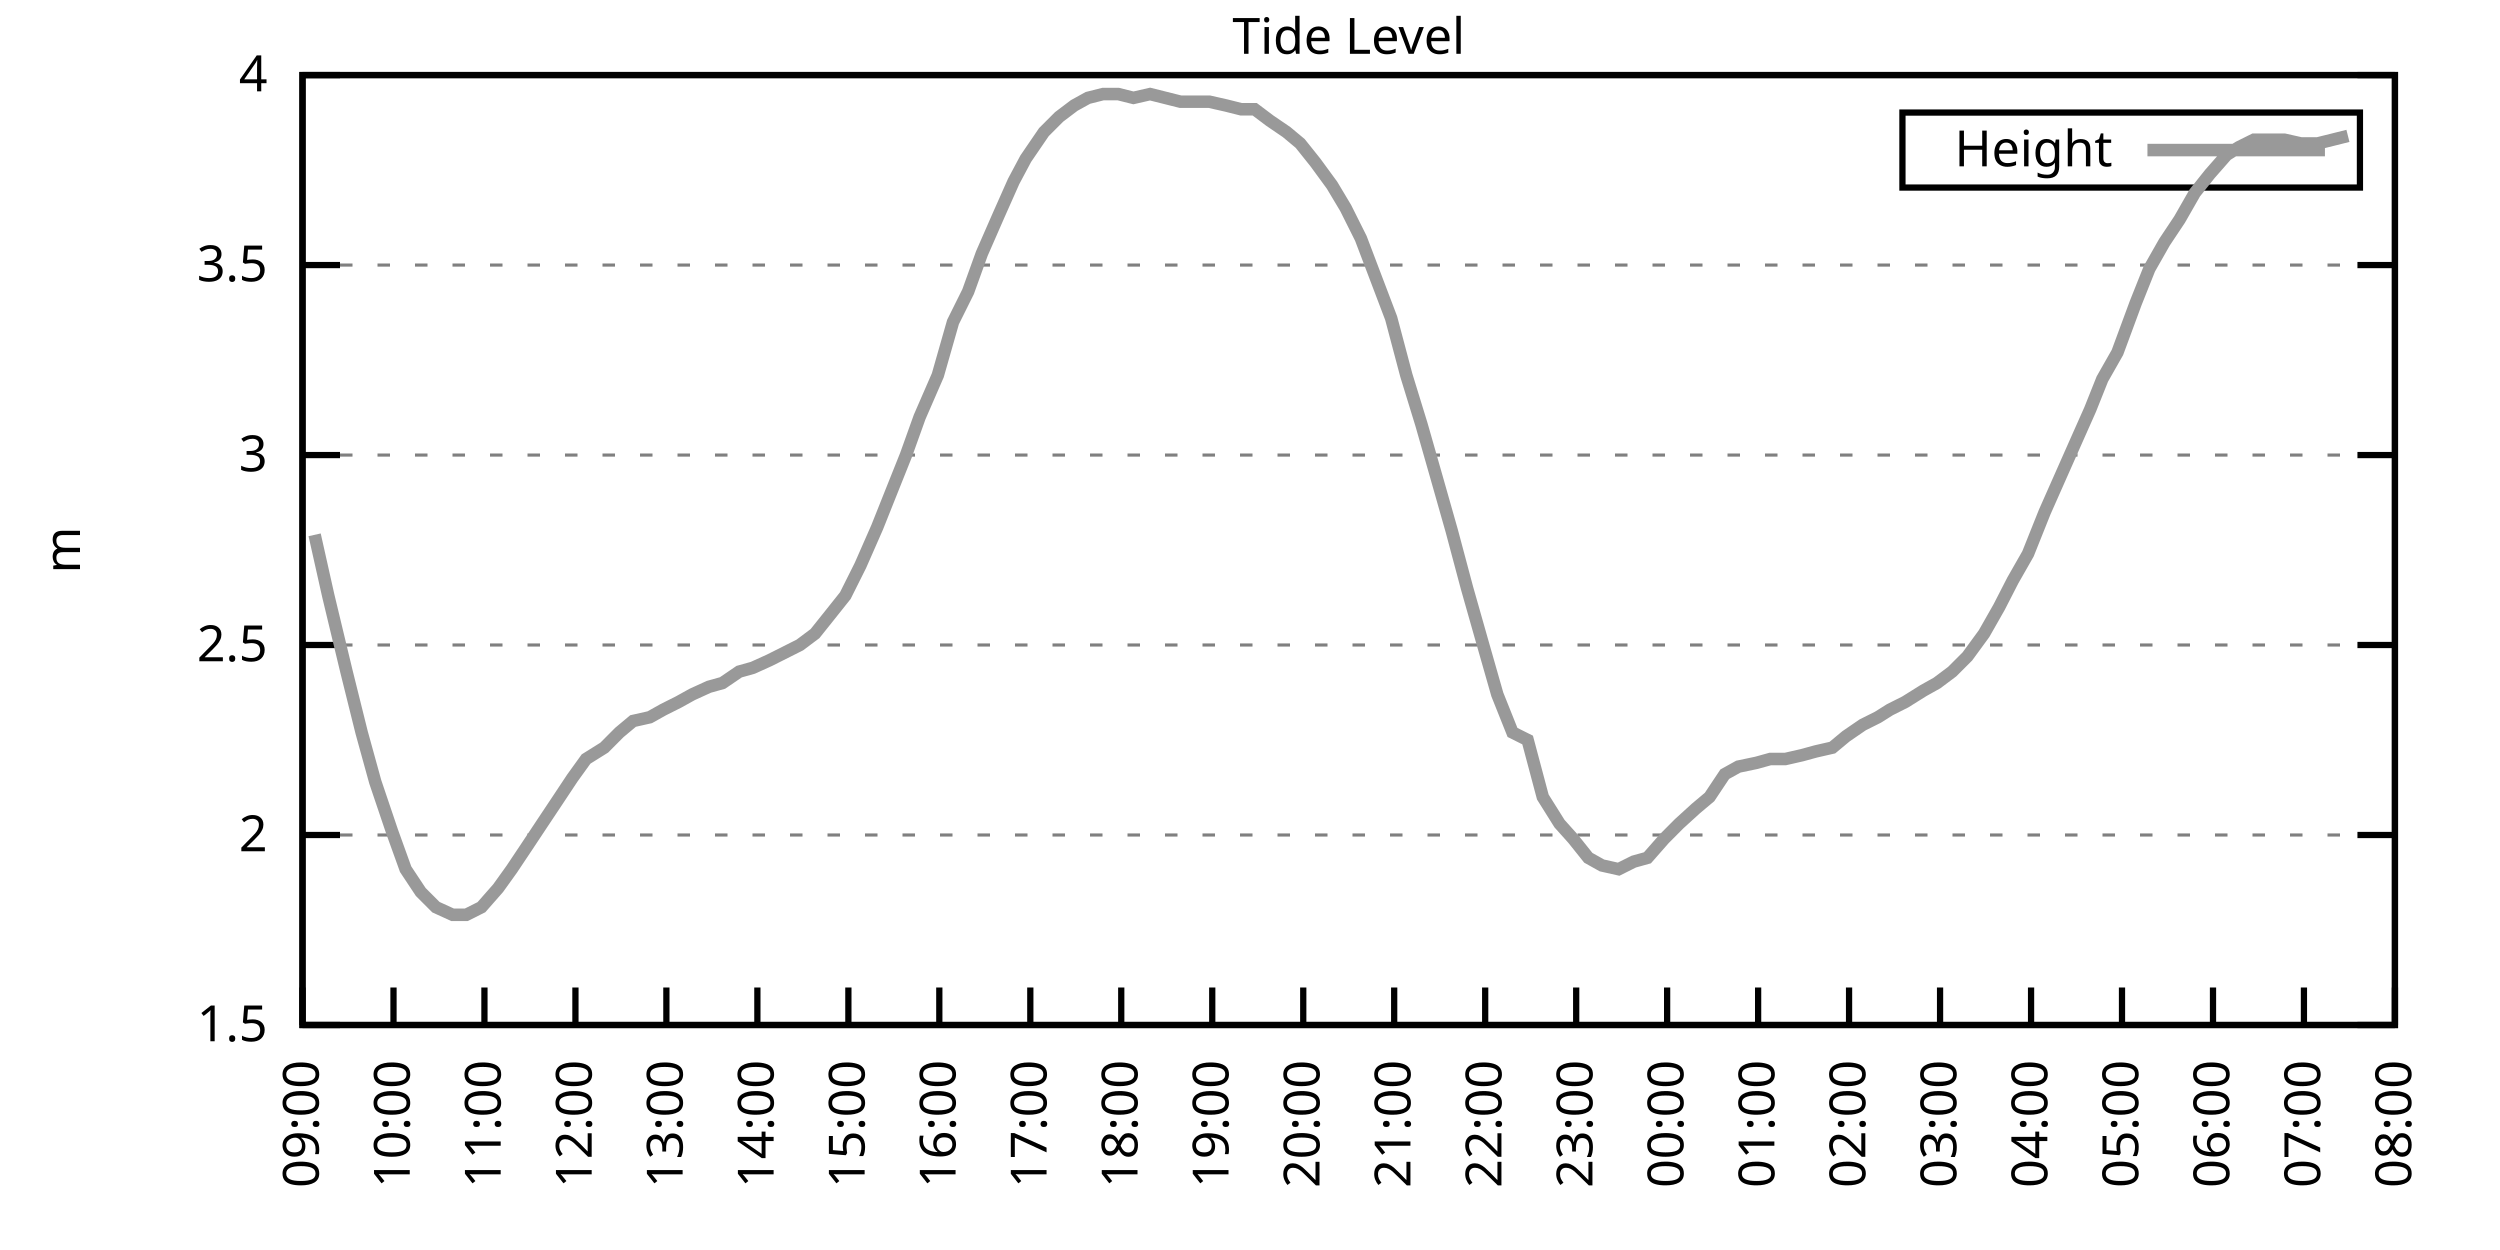
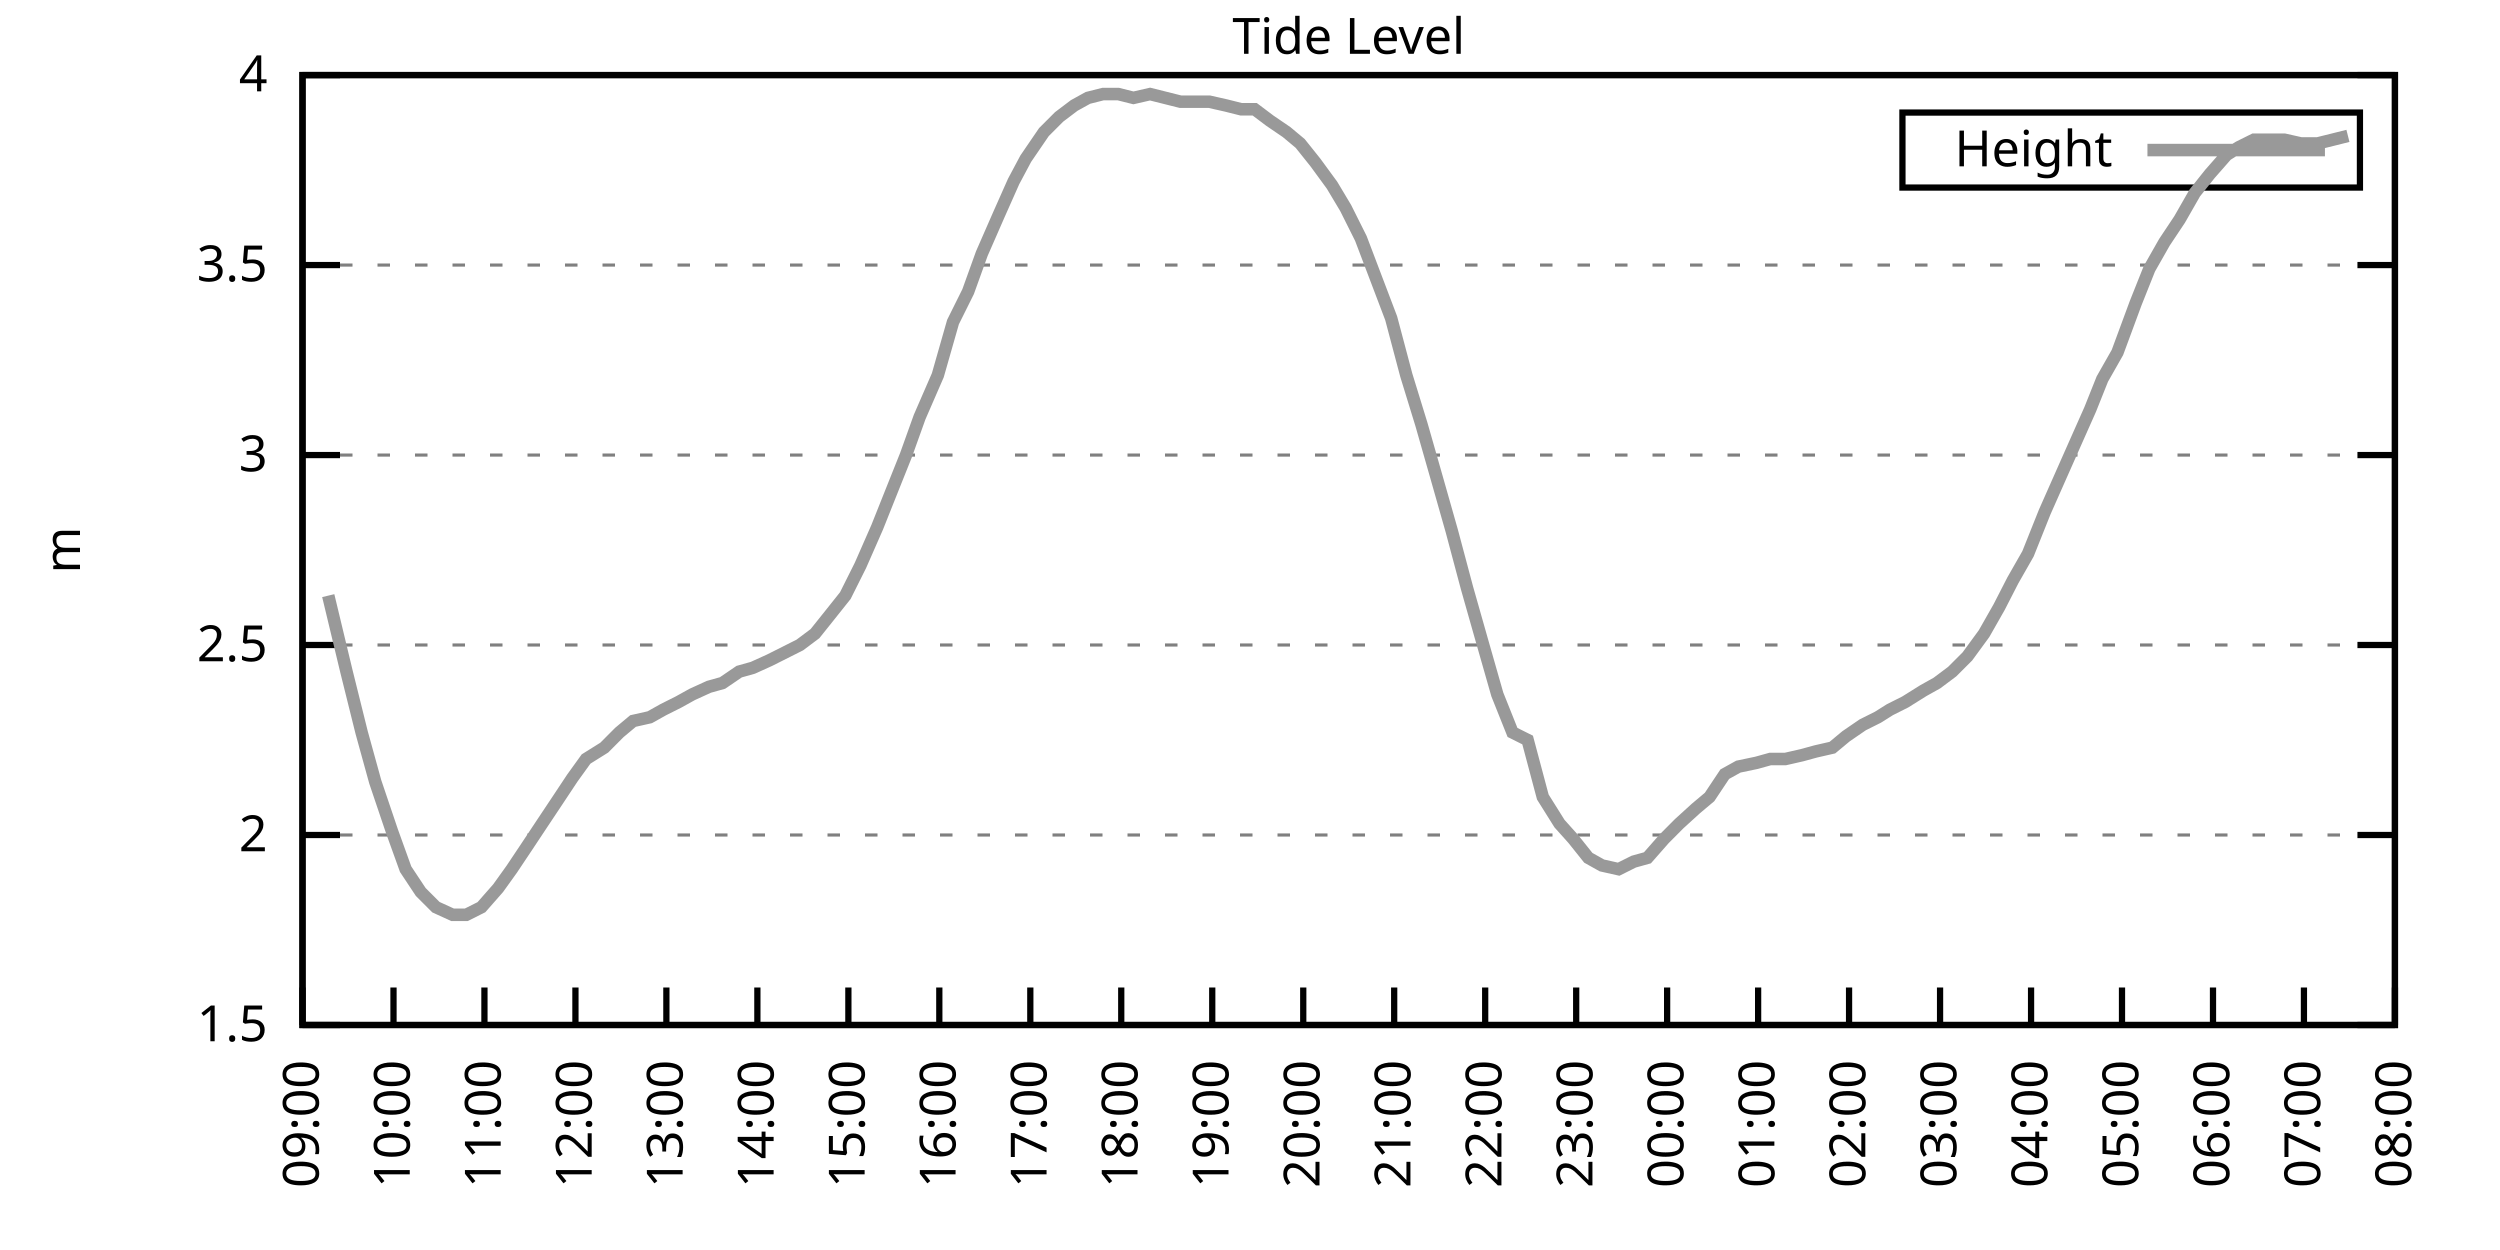
<svg xmlns="http://www.w3.org/2000/svg" xmlns:xlink="http://www.w3.org/1999/xlink" width="400" height="200" viewBox="0 0 400 200">
  <g id="gnuplot_canvas">
    <rect x="0" y="0" width="400" height="200" fill="none" />
    <defs>
      <circle id="gpDot" r="0.5" stroke-width="0.5" stroke="currentColor" />
      <path id="gpPt0" stroke-width="0.333" stroke="currentColor" d="M-1,0 h2 M0,-1 v2" />
      <path id="gpPt1" stroke-width="0.333" stroke="currentColor" d="M-1,-1 L1,1 M1,-1 L-1,1" />
      <path id="gpPt2" stroke-width="0.333" stroke="currentColor" d="M-1,0 L1,0 M0,-1 L0,1 M-1,-1 L1,1 M-1,1 L1,-1" />
      <rect id="gpPt3" stroke-width="0.333" stroke="currentColor" x="-1" y="-1" width="2" height="2" />
      <rect id="gpPt4" stroke-width="0.333" stroke="currentColor" fill="currentColor" x="-1" y="-1" width="2" height="2" />
      <circle id="gpPt5" stroke-width="0.333" stroke="currentColor" cx="0" cy="0" r="1" />
      <use xlink:href="#gpPt5" id="gpPt6" fill="currentColor" stroke="none" />
      <path id="gpPt7" stroke-width="0.333" stroke="currentColor" d="M0,-1.33 L-1.33,0.67 L1.33,0.67 z" />
      <use xlink:href="#gpPt7" id="gpPt8" fill="currentColor" stroke="none" />
      <use xlink:href="#gpPt7" id="gpPt9" stroke="currentColor" transform="rotate(180)" />
      <use xlink:href="#gpPt9" id="gpPt10" fill="currentColor" stroke="none" />
      <use xlink:href="#gpPt3" id="gpPt11" stroke="currentColor" transform="rotate(45)" />
      <use xlink:href="#gpPt11" id="gpPt12" fill="currentColor" stroke="none" />
      <path id="gpPt13" stroke-width="0.333" stroke="currentColor" d="M0,1.330 L1.265,0.411 L0.782,-1.067 L-0.782,-1.076 L-1.265,0.411 z" />
      <use xlink:href="#gpPt13" id="gpPt14" fill="currentColor" stroke="none" />
      <filter id="textbox" filterUnits="objectBoundingBox" x="0" y="0" height="1" width="1">
        <feFlood flood-color="white" flood-opacity="1" result="bgnd" />
        <feComposite in="SourceGraphic" in2="bgnd" operator="atop" />
      </filter>
      <filter id="greybox" filterUnits="objectBoundingBox" x="0" y="0" height="1" width="1">
        <feFlood flood-color="lightgrey" flood-opacity="1" result="grey" />
        <feComposite in="SourceGraphic" in2="grey" operator="atop" />
      </filter>
    </defs>
    <g fill="none" color="white" stroke="currentColor" stroke-width="1.00" stroke-linecap="butt" stroke-linejoin="miter">
</g>
    <g fill="none" color="black" stroke="currentColor" stroke-width="1.00" stroke-linecap="butt" stroke-linejoin="miter">
      <g stroke="none" shape-rendering="crispEdges">
        <polygon fill="rgb(255, 255, 255)" points="48.40,164.00 383.18,164.00 383.18,12.02 48.40,12.02 " />
      </g>
    </g>
    <g fill="none" color="black" stroke="currentColor" stroke-width="1.00" stroke-linecap="butt" stroke-linejoin="miter">
</g>
    <g fill="none" color="black" stroke="black" stroke-width="0.50" stroke-linecap="butt" stroke-linejoin="miter">
</g>
    <g fill="none" color="gray" stroke="currentColor" stroke-width="0.50" stroke-linecap="butt" stroke-linejoin="miter">
      <path stroke="gray" stroke-dasharray="2,4" class="gridline" d="M48.40,164.00 L383.19,164.00  " />
    </g>
    <g fill="none" color="gray" stroke="gray" stroke-width="1.00" stroke-linecap="butt" stroke-linejoin="miter">
</g>
    <g fill="none" color="black" stroke="currentColor" stroke-width="1.00" stroke-linecap="butt" stroke-linejoin="miter">
      <path stroke="black" d="M48.40,164.00 L54.40,164.00 M383.19,164.00 L377.19,164.00  " />
      <g transform="translate(42.80,166.60)" stroke="none" fill="black" font-family="Sans" font-size="8.00" text-anchor="end">
        <text>
          <tspan font-family="Sans"> 1.5</tspan>
        </text>
      </g>
    </g>
    <g fill="none" color="black" stroke="currentColor" stroke-width="1.00" stroke-linecap="butt" stroke-linejoin="miter">
</g>
    <g fill="none" color="black" stroke="black" stroke-width="0.50" stroke-linecap="butt" stroke-linejoin="miter">
</g>
    <g fill="none" color="gray" stroke="currentColor" stroke-width="0.50" stroke-linecap="butt" stroke-linejoin="miter">
      <path stroke="gray" stroke-dasharray="2,4" class="gridline" d="M48.40,133.60 L383.19,133.60  " />
    </g>
    <g fill="none" color="gray" stroke="gray" stroke-width="1.00" stroke-linecap="butt" stroke-linejoin="miter">
</g>
    <g fill="none" color="black" stroke="currentColor" stroke-width="1.00" stroke-linecap="butt" stroke-linejoin="miter">
      <path stroke="black" d="M48.40,133.60 L54.40,133.60 M383.19,133.60 L377.19,133.60  " />
      <g transform="translate(42.80,136.20)" stroke="none" fill="black" font-family="Sans" font-size="8.00" text-anchor="end">
        <text>
          <tspan font-family="Sans"> 2</tspan>
        </text>
      </g>
    </g>
    <g fill="none" color="black" stroke="currentColor" stroke-width="1.00" stroke-linecap="butt" stroke-linejoin="miter">
</g>
    <g fill="none" color="black" stroke="black" stroke-width="0.50" stroke-linecap="butt" stroke-linejoin="miter">
</g>
    <g fill="none" color="gray" stroke="currentColor" stroke-width="0.50" stroke-linecap="butt" stroke-linejoin="miter">
      <path stroke="gray" stroke-dasharray="2,4" class="gridline" d="M48.40,103.20 L383.19,103.20  " />
    </g>
    <g fill="none" color="gray" stroke="gray" stroke-width="1.00" stroke-linecap="butt" stroke-linejoin="miter">
</g>
    <g fill="none" color="black" stroke="currentColor" stroke-width="1.00" stroke-linecap="butt" stroke-linejoin="miter">
      <path stroke="black" d="M48.40,103.20 L54.40,103.20 M383.19,103.20 L377.19,103.20  " />
      <g transform="translate(42.80,105.80)" stroke="none" fill="black" font-family="Sans" font-size="8.00" text-anchor="end">
        <text>
          <tspan font-family="Sans"> 2.5</tspan>
        </text>
      </g>
    </g>
    <g fill="none" color="black" stroke="currentColor" stroke-width="1.00" stroke-linecap="butt" stroke-linejoin="miter">
</g>
    <g fill="none" color="black" stroke="black" stroke-width="0.50" stroke-linecap="butt" stroke-linejoin="miter">
</g>
    <g fill="none" color="gray" stroke="currentColor" stroke-width="0.50" stroke-linecap="butt" stroke-linejoin="miter">
      <path stroke="gray" stroke-dasharray="2,4" class="gridline" d="M48.40,72.81 L383.19,72.81  " />
    </g>
    <g fill="none" color="gray" stroke="gray" stroke-width="1.00" stroke-linecap="butt" stroke-linejoin="miter">
</g>
    <g fill="none" color="black" stroke="currentColor" stroke-width="1.00" stroke-linecap="butt" stroke-linejoin="miter">
      <path stroke="black" d="M48.40,72.81 L54.40,72.81 M383.19,72.81 L377.19,72.81  " />
      <g transform="translate(42.80,75.41)" stroke="none" fill="black" font-family="Sans" font-size="8.00" text-anchor="end">
        <text>
          <tspan font-family="Sans"> 3</tspan>
        </text>
      </g>
    </g>
    <g fill="none" color="black" stroke="currentColor" stroke-width="1.00" stroke-linecap="butt" stroke-linejoin="miter">
</g>
    <g fill="none" color="black" stroke="black" stroke-width="0.50" stroke-linecap="butt" stroke-linejoin="miter">
</g>
    <g fill="none" color="gray" stroke="currentColor" stroke-width="0.50" stroke-linecap="butt" stroke-linejoin="miter">
      <path stroke="gray" stroke-dasharray="2,4" class="gridline" d="M48.40,42.41 L383.19,42.41  " />
    </g>
    <g fill="none" color="gray" stroke="gray" stroke-width="1.00" stroke-linecap="butt" stroke-linejoin="miter">
</g>
    <g fill="none" color="black" stroke="currentColor" stroke-width="1.00" stroke-linecap="butt" stroke-linejoin="miter">
      <path stroke="black" d="M48.40,42.41 L54.40,42.41 M383.19,42.41 L377.19,42.41  " />
      <g transform="translate(42.80,45.01)" stroke="none" fill="black" font-family="Sans" font-size="8.00" text-anchor="end">
        <text>
          <tspan font-family="Sans"> 3.5</tspan>
        </text>
      </g>
    </g>
    <g fill="none" color="black" stroke="currentColor" stroke-width="1.00" stroke-linecap="butt" stroke-linejoin="miter">
</g>
    <g fill="none" color="black" stroke="black" stroke-width="0.50" stroke-linecap="butt" stroke-linejoin="miter">
</g>
    <g fill="none" color="gray" stroke="currentColor" stroke-width="0.50" stroke-linecap="butt" stroke-linejoin="miter">
      <path stroke="gray" stroke-dasharray="2,4" class="gridline" d="M48.40,12.01 L383.19,12.01  " />
    </g>
    <g fill="none" color="gray" stroke="gray" stroke-width="1.00" stroke-linecap="butt" stroke-linejoin="miter">
</g>
    <g fill="none" color="black" stroke="currentColor" stroke-width="1.00" stroke-linecap="butt" stroke-linejoin="miter">
      <path stroke="black" d="M48.40,12.01 L54.40,12.01 M383.19,12.01 L377.19,12.01  " />
      <g transform="translate(42.80,14.61)" stroke="none" fill="black" font-family="Sans" font-size="8.00" text-anchor="end">
        <text>
          <tspan font-family="Sans"> 4</tspan>
        </text>
      </g>
    </g>
    <g fill="none" color="black" stroke="currentColor" stroke-width="1.00" stroke-linecap="butt" stroke-linejoin="miter">
      <path stroke="black" d="M48.40,164.00 L48.40,158.00  " />
      <g transform="translate(51.00,169.60) rotate(270.00)" stroke="none" fill="black" font-family="Sans" font-size="8.00" text-anchor="end">
        <text>
          <tspan font-family="Sans">09:00</tspan>
        </text>
      </g>
    </g>
    <g fill="none" color="black" stroke="currentColor" stroke-width="1.00" stroke-linecap="butt" stroke-linejoin="miter">
      <path stroke="black" d="M62.96,164.00 L62.96,158.00  " />
      <g transform="translate(65.56,169.60) rotate(270.00)" stroke="none" fill="black" font-family="Sans" font-size="8.00" text-anchor="end">
        <text>
          <tspan font-family="Sans">10:00</tspan>
        </text>
      </g>
    </g>
    <g fill="none" color="black" stroke="currentColor" stroke-width="1.00" stroke-linecap="butt" stroke-linejoin="miter">
      <path stroke="black" d="M77.51,164.00 L77.51,158.00  " />
      <g transform="translate(80.11,169.60) rotate(270.00)" stroke="none" fill="black" font-family="Sans" font-size="8.00" text-anchor="end">
        <text>
          <tspan font-family="Sans">11:00</tspan>
        </text>
      </g>
    </g>
    <g fill="none" color="black" stroke="currentColor" stroke-width="1.00" stroke-linecap="butt" stroke-linejoin="miter">
      <path stroke="black" d="M92.07,164.00 L92.07,158.00  " />
      <g transform="translate(94.67,169.60) rotate(270.00)" stroke="none" fill="black" font-family="Sans" font-size="8.00" text-anchor="end">
        <text>
          <tspan font-family="Sans">12:00</tspan>
        </text>
      </g>
    </g>
    <g fill="none" color="black" stroke="currentColor" stroke-width="1.00" stroke-linecap="butt" stroke-linejoin="miter">
      <path stroke="black" d="M106.62,164.00 L106.62,158.00  " />
      <g transform="translate(109.22,169.60) rotate(270.00)" stroke="none" fill="black" font-family="Sans" font-size="8.00" text-anchor="end">
        <text>
          <tspan font-family="Sans">13:00</tspan>
        </text>
      </g>
    </g>
    <g fill="none" color="black" stroke="currentColor" stroke-width="1.00" stroke-linecap="butt" stroke-linejoin="miter">
      <path stroke="black" d="M121.18,164.00 L121.18,158.00  " />
      <g transform="translate(123.78,169.60) rotate(270.00)" stroke="none" fill="black" font-family="Sans" font-size="8.00" text-anchor="end">
        <text>
          <tspan font-family="Sans">14:00</tspan>
        </text>
      </g>
    </g>
    <g fill="none" color="black" stroke="currentColor" stroke-width="1.00" stroke-linecap="butt" stroke-linejoin="miter">
      <path stroke="black" d="M135.74,164.00 L135.74,158.00  " />
      <g transform="translate(138.34,169.60) rotate(270.00)" stroke="none" fill="black" font-family="Sans" font-size="8.00" text-anchor="end">
        <text>
          <tspan font-family="Sans">15:00</tspan>
        </text>
      </g>
    </g>
    <g fill="none" color="black" stroke="currentColor" stroke-width="1.00" stroke-linecap="butt" stroke-linejoin="miter">
      <path stroke="black" d="M150.29,164.00 L150.29,158.00  " />
      <g transform="translate(152.89,169.60) rotate(270.00)" stroke="none" fill="black" font-family="Sans" font-size="8.00" text-anchor="end">
        <text>
          <tspan font-family="Sans">16:00</tspan>
        </text>
      </g>
    </g>
    <g fill="none" color="black" stroke="currentColor" stroke-width="1.00" stroke-linecap="butt" stroke-linejoin="miter">
      <path stroke="black" d="M164.85,164.00 L164.85,158.00  " />
      <g transform="translate(167.45,169.60) rotate(270.00)" stroke="none" fill="black" font-family="Sans" font-size="8.00" text-anchor="end">
        <text>
          <tspan font-family="Sans">17:00</tspan>
        </text>
      </g>
    </g>
    <g fill="none" color="black" stroke="currentColor" stroke-width="1.00" stroke-linecap="butt" stroke-linejoin="miter">
      <path stroke="black" d="M179.40,164.00 L179.40,158.00  " />
      <g transform="translate(182.00,169.60) rotate(270.00)" stroke="none" fill="black" font-family="Sans" font-size="8.00" text-anchor="end">
        <text>
          <tspan font-family="Sans">18:00</tspan>
        </text>
      </g>
    </g>
    <g fill="none" color="black" stroke="currentColor" stroke-width="1.00" stroke-linecap="butt" stroke-linejoin="miter">
      <path stroke="black" d="M193.96,164.00 L193.96,158.00  " />
      <g transform="translate(196.56,169.60) rotate(270.00)" stroke="none" fill="black" font-family="Sans" font-size="8.00" text-anchor="end">
        <text>
          <tspan font-family="Sans">19:00</tspan>
        </text>
      </g>
    </g>
    <g fill="none" color="black" stroke="currentColor" stroke-width="1.00" stroke-linecap="butt" stroke-linejoin="miter">
      <path stroke="black" d="M208.52,164.00 L208.52,158.00  " />
      <g transform="translate(211.12,169.60) rotate(270.00)" stroke="none" fill="black" font-family="Sans" font-size="8.00" text-anchor="end">
        <text>
          <tspan font-family="Sans">20:00</tspan>
        </text>
      </g>
    </g>
    <g fill="none" color="black" stroke="currentColor" stroke-width="1.00" stroke-linecap="butt" stroke-linejoin="miter">
      <path stroke="black" d="M223.07,164.00 L223.07,158.00  " />
      <g transform="translate(225.67,169.60) rotate(270.00)" stroke="none" fill="black" font-family="Sans" font-size="8.00" text-anchor="end">
        <text>
          <tspan font-family="Sans">21:00</tspan>
        </text>
      </g>
    </g>
    <g fill="none" color="black" stroke="currentColor" stroke-width="1.00" stroke-linecap="butt" stroke-linejoin="miter">
      <path stroke="black" d="M237.63,164.00 L237.63,158.00  " />
      <g transform="translate(240.23,169.60) rotate(270.00)" stroke="none" fill="black" font-family="Sans" font-size="8.00" text-anchor="end">
        <text>
          <tspan font-family="Sans">22:00</tspan>
        </text>
      </g>
    </g>
    <g fill="none" color="black" stroke="currentColor" stroke-width="1.00" stroke-linecap="butt" stroke-linejoin="miter">
      <path stroke="black" d="M252.19,164.00 L252.19,158.00  " />
      <g transform="translate(254.79,169.60) rotate(270.00)" stroke="none" fill="black" font-family="Sans" font-size="8.00" text-anchor="end">
        <text>
          <tspan font-family="Sans">23:00</tspan>
        </text>
      </g>
    </g>
    <g fill="none" color="black" stroke="currentColor" stroke-width="1.00" stroke-linecap="butt" stroke-linejoin="miter">
      <path stroke="black" d="M266.74,164.00 L266.74,158.00  " />
      <g transform="translate(269.34,169.60) rotate(270.00)" stroke="none" fill="black" font-family="Sans" font-size="8.00" text-anchor="end">
        <text>
          <tspan font-family="Sans">00:00</tspan>
        </text>
      </g>
    </g>
    <g fill="none" color="black" stroke="currentColor" stroke-width="1.00" stroke-linecap="butt" stroke-linejoin="miter">
      <path stroke="black" d="M281.30,164.00 L281.30,158.00  " />
      <g transform="translate(283.90,169.60) rotate(270.00)" stroke="none" fill="black" font-family="Sans" font-size="8.00" text-anchor="end">
        <text>
          <tspan font-family="Sans">01:00</tspan>
        </text>
      </g>
    </g>
    <g fill="none" color="black" stroke="currentColor" stroke-width="1.00" stroke-linecap="butt" stroke-linejoin="miter">
      <path stroke="black" d="M295.85,164.00 L295.85,158.00  " />
      <g transform="translate(298.45,169.60) rotate(270.00)" stroke="none" fill="black" font-family="Sans" font-size="8.00" text-anchor="end">
        <text>
          <tspan font-family="Sans">02:00</tspan>
        </text>
      </g>
    </g>
    <g fill="none" color="black" stroke="currentColor" stroke-width="1.00" stroke-linecap="butt" stroke-linejoin="miter">
      <path stroke="black" d="M310.41,164.00 L310.41,158.00  " />
      <g transform="translate(313.01,169.60) rotate(270.00)" stroke="none" fill="black" font-family="Sans" font-size="8.00" text-anchor="end">
        <text>
          <tspan font-family="Sans">03:00</tspan>
        </text>
      </g>
    </g>
    <g fill="none" color="black" stroke="currentColor" stroke-width="1.00" stroke-linecap="butt" stroke-linejoin="miter">
      <path stroke="black" d="M324.97,164.00 L324.97,158.00  " />
      <g transform="translate(327.57,169.60) rotate(270.00)" stroke="none" fill="black" font-family="Sans" font-size="8.00" text-anchor="end">
        <text>
          <tspan font-family="Sans">04:00</tspan>
        </text>
      </g>
    </g>
    <g fill="none" color="black" stroke="currentColor" stroke-width="1.00" stroke-linecap="butt" stroke-linejoin="miter">
      <path stroke="black" d="M339.52,164.00 L339.52,158.00  " />
      <g transform="translate(342.12,169.60) rotate(270.00)" stroke="none" fill="black" font-family="Sans" font-size="8.00" text-anchor="end">
        <text>
          <tspan font-family="Sans">05:00</tspan>
        </text>
      </g>
    </g>
    <g fill="none" color="black" stroke="currentColor" stroke-width="1.00" stroke-linecap="butt" stroke-linejoin="miter">
      <path stroke="black" d="M354.08,164.00 L354.08,158.00  " />
      <g transform="translate(356.68,169.60) rotate(270.00)" stroke="none" fill="black" font-family="Sans" font-size="8.00" text-anchor="end">
        <text>
          <tspan font-family="Sans">06:00</tspan>
        </text>
      </g>
    </g>
    <g fill="none" color="black" stroke="currentColor" stroke-width="1.00" stroke-linecap="butt" stroke-linejoin="miter">
      <path stroke="black" d="M368.63,164.00 L368.63,158.00  " />
      <g transform="translate(371.23,169.60) rotate(270.00)" stroke="none" fill="black" font-family="Sans" font-size="8.00" text-anchor="end">
        <text>
          <tspan font-family="Sans">07:00</tspan>
        </text>
      </g>
    </g>
    <g fill="none" color="black" stroke="currentColor" stroke-width="1.00" stroke-linecap="butt" stroke-linejoin="miter">
      <path stroke="black" d="M383.19,164.00 L383.19,158.00  " />
      <g transform="translate(385.79,169.60) rotate(270.00)" stroke="none" fill="black" font-family="Sans" font-size="8.00" text-anchor="end">
        <text>
          <tspan font-family="Sans">08:00</tspan>
        </text>
      </g>
    </g>
    <g fill="none" color="black" stroke="currentColor" stroke-width="1.00" stroke-linecap="butt" stroke-linejoin="miter">
</g>
    <g fill="none" color="black" stroke="currentColor" stroke-width="1.00" stroke-linecap="butt" stroke-linejoin="miter">
      <path stroke="black" d="M48.40,12.01 L48.40,164.00 L383.19,164.00 L383.19,12.01 L48.40,12.01 Z  " />
    </g>
    <g fill="none" color="black" stroke="currentColor" stroke-width="1.00" stroke-linecap="butt" stroke-linejoin="miter">
</g>
    <g fill="none" color="black" stroke="currentColor" stroke-width="1.00" stroke-linecap="butt" stroke-linejoin="miter">
      <path stroke="black" d="M304.39,30.01 L304.39,18.01 L377.59,18.01 L377.59,30.01 L304.39,30.01 Z  " />
    </g>
    <g id="Tide_level_plot_1">
      <g fill="none" color="white" stroke="black" stroke-width="2.00" stroke-linecap="butt" stroke-linejoin="miter">
</g>
      <g fill="none" color="black" stroke="currentColor" stroke-width="2.00" stroke-linecap="butt" stroke-linejoin="miter">
        <g transform="translate(337.99,26.61)" stroke="none" fill="black" font-family="Sans" font-size="8.00" text-anchor="end">
          <text>
            <tspan font-family="Sans">Height</tspan>
          </text>
        </g>
      </g>
      <g fill="none" color="black" stroke="currentColor" stroke-width="2.00" stroke-linecap="butt" stroke-linejoin="miter">
-         <path stroke="rgb(153, 153, 153)" d="M343.59,24.01 L371.99,24.01 M50.34,85.57 L52.52,95.30 L55.44,107.46 L57.86,117.19 L60.04,125.09 L62.71,132.99   L64.90,139.07 L67.32,142.72 L69.75,145.15 L72.42,146.37 L74.60,146.37 L77.03,145.15 L79.70,142.11 L81.88,139.07   L84.31,135.43 L86.73,131.78 L89.16,128.13 L91.58,124.48 L93.77,121.44 L96.68,119.62 L99.10,117.19 L101.29,115.36   L103.96,114.76 L106.14,113.54 L108.57,112.32 L110.75,111.11 L113.42,109.89 L115.60,109.28 L118.27,107.46 L120.45,106.85   L123.12,105.64 L127.97,103.20 L130.40,101.38 L132.83,98.34 L135.25,95.30 L137.68,90.44 L140.35,84.36 L142.53,78.89   L144.96,72.81 L147.14,66.73 L150.05,60.04 L152.48,51.53 L154.90,46.66 L157.09,40.58 L159.75,34.50 L162.18,29.03   L164.12,25.39 L167.03,21.13 L169.46,18.70 L171.88,16.87 L174.07,15.66 L176.49,15.05 L178.92,15.05 L181.35,15.66   L184.01,15.05 L186.44,15.66 L188.87,16.27 L191.05,16.27 L193.48,16.27 L196.14,16.87 L198.57,17.48 L200.75,17.48   L203.18,19.31 L205.85,21.13 L208.03,22.95 L210.46,25.99 L213.13,29.64 L215.31,33.29 L217.74,38.15 L222.59,50.92   L225.01,60.04 L227.44,67.94 L229.87,76.45 L232.29,84.97 L234.72,94.08 L237.14,102.60 L239.57,111.11 L242.00,117.19   L244.42,118.40 L246.85,127.52 L249.52,131.78 L251.70,134.21 L254.13,137.25 L256.31,138.47 L258.98,139.07 L261.40,137.86   L263.59,137.25 L266.26,134.21 L268.68,131.78 L271.35,129.35 L273.53,127.52 L275.96,123.87 L278.14,122.66 L281.05,122.05   L283.24,121.44 L285.66,121.44 L288.33,120.83 L290.52,120.23 L293.18,119.62 L295.37,117.80 L298.04,115.97 L300.46,114.76   L302.40,113.54 L304.83,112.32 L307.74,110.50 L309.92,109.28 L312.35,107.46 L314.78,105.03 L317.45,101.38 L319.87,97.12   L322.05,92.87 L324.48,88.61 L327.15,81.93 L332.00,70.98 L334.43,65.51 L336.37,60.65 L338.79,56.39 L341.71,48.49   L343.89,43.02 L346.31,38.76 L348.74,35.11 L351.17,30.86 L353.59,27.82 L356.26,24.78 L358.20,23.56 L360.63,22.35   L363.30,22.35 L365.48,22.35 L368.15,22.95 L370.82,22.95 L373.24,22.35 L375.67,21.74  " />
+         <path stroke="rgb(153, 153, 153)" d="M343.59,24.01 L371.99,24.01 M52.52,95.30 L55.44,107.46 L57.86,117.19 L60.04,125.09 L62.71,132.99 L64.90,139.07   L67.32,142.72 L69.75,145.15 L72.42,146.37 L74.60,146.37 L77.03,145.15 L79.70,142.11 L81.88,139.07 L84.31,135.43   L86.73,131.78 L89.16,128.13 L91.58,124.48 L93.77,121.44 L96.68,119.62 L99.10,117.19 L101.29,115.36 L103.96,114.76   L106.14,113.54 L108.57,112.32 L110.75,111.11 L113.42,109.89 L115.60,109.28 L118.27,107.46 L120.45,106.85 L123.12,105.64   L127.97,103.20 L130.40,101.38 L132.83,98.34 L135.25,95.30 L137.68,90.44 L140.35,84.36 L142.53,78.89 L144.96,72.81   L147.14,66.73 L150.05,60.04 L152.48,51.53 L154.90,46.66 L157.09,40.58 L159.75,34.50 L162.18,29.03 L164.12,25.39   L167.03,21.13 L169.46,18.70 L171.88,16.87 L174.07,15.66 L176.49,15.05 L178.92,15.05 L181.35,15.66 L184.01,15.05   L186.44,15.66 L188.87,16.27 L191.05,16.27 L193.48,16.27 L196.14,16.87 L198.57,17.48 L200.75,17.48 L203.18,19.31   L205.85,21.13 L208.03,22.95 L210.46,25.99 L213.13,29.64 L215.31,33.29 L217.74,38.15 L222.59,50.92 L225.01,60.04   L227.44,67.94 L229.87,76.45 L232.29,84.97 L234.72,94.08 L237.14,102.60 L239.57,111.11 L242.00,117.19 L244.42,118.40   L246.85,127.52 L249.52,131.78 L251.70,134.21 L254.13,137.25 L256.31,138.47 L258.98,139.07 L261.40,137.86 L263.59,137.25   L266.26,134.21 L268.68,131.78 L271.35,129.35 L273.53,127.52 L275.96,123.87 L278.14,122.66 L281.05,122.05 L283.24,121.44   L285.66,121.44 L288.33,120.83 L290.52,120.23 L293.18,119.62 L295.37,117.80 L298.04,115.97 L300.46,114.76 L302.40,113.54   L304.83,112.32 L307.74,110.50 L309.92,109.28 L312.35,107.46 L314.78,105.03 L317.45,101.38 L319.87,97.12 L322.05,92.87   L324.48,88.61 L327.15,81.93 L332.00,70.98 L334.43,65.51 L336.37,60.65 L338.79,56.39 L341.71,48.49 L343.89,43.02   L346.31,38.76 L348.74,35.11 L351.17,30.86 L353.59,27.82 L356.26,24.78 L358.20,23.56 L360.63,22.35 L363.30,22.35   L365.48,22.35 L368.15,22.95 L370.82,22.95 L373.24,22.35 L375.67,21.74  " />
      </g>
    </g>
    <g fill="none" color="black" stroke="currentColor" stroke-width="2.00" stroke-linecap="butt" stroke-linejoin="miter">
</g>
    <g fill="none" color="black" stroke="black" stroke-width="1.00" stroke-linecap="butt" stroke-linejoin="miter">
</g>
    <g fill="none" color="black" stroke="currentColor" stroke-width="1.00" stroke-linecap="butt" stroke-linejoin="miter">
      <path stroke="black" d="M48.40,12.01 L48.40,164.00 L383.19,164.00 L383.19,12.01 L48.40,12.01 Z  " />
      <g transform="translate(12.80,88.01) rotate(270.00)" stroke="none" fill="black" font-family="Sans" font-size="8.00" text-anchor="middle">
        <text>
          <tspan font-family="Sans">m</tspan>
        </text>
      </g>
    </g>
    <g fill="none" color="black" stroke="currentColor" stroke-width="1.00" stroke-linecap="butt" stroke-linejoin="miter">
</g>
    <g fill="none" color="black" stroke="currentColor" stroke-width="1.00" stroke-linecap="butt" stroke-linejoin="miter">
      <g transform="translate(215.79,8.61)" stroke="none" fill="black" font-family="Sans" font-size="8.00" text-anchor="middle">
        <text>
          <tspan font-family="Sans">Tide Level</tspan>
        </text>
      </g>
    </g>
    <g fill="none" color="black" stroke="currentColor" stroke-width="1.00" stroke-linecap="butt" stroke-linejoin="miter">
</g>
  </g>
</svg>
